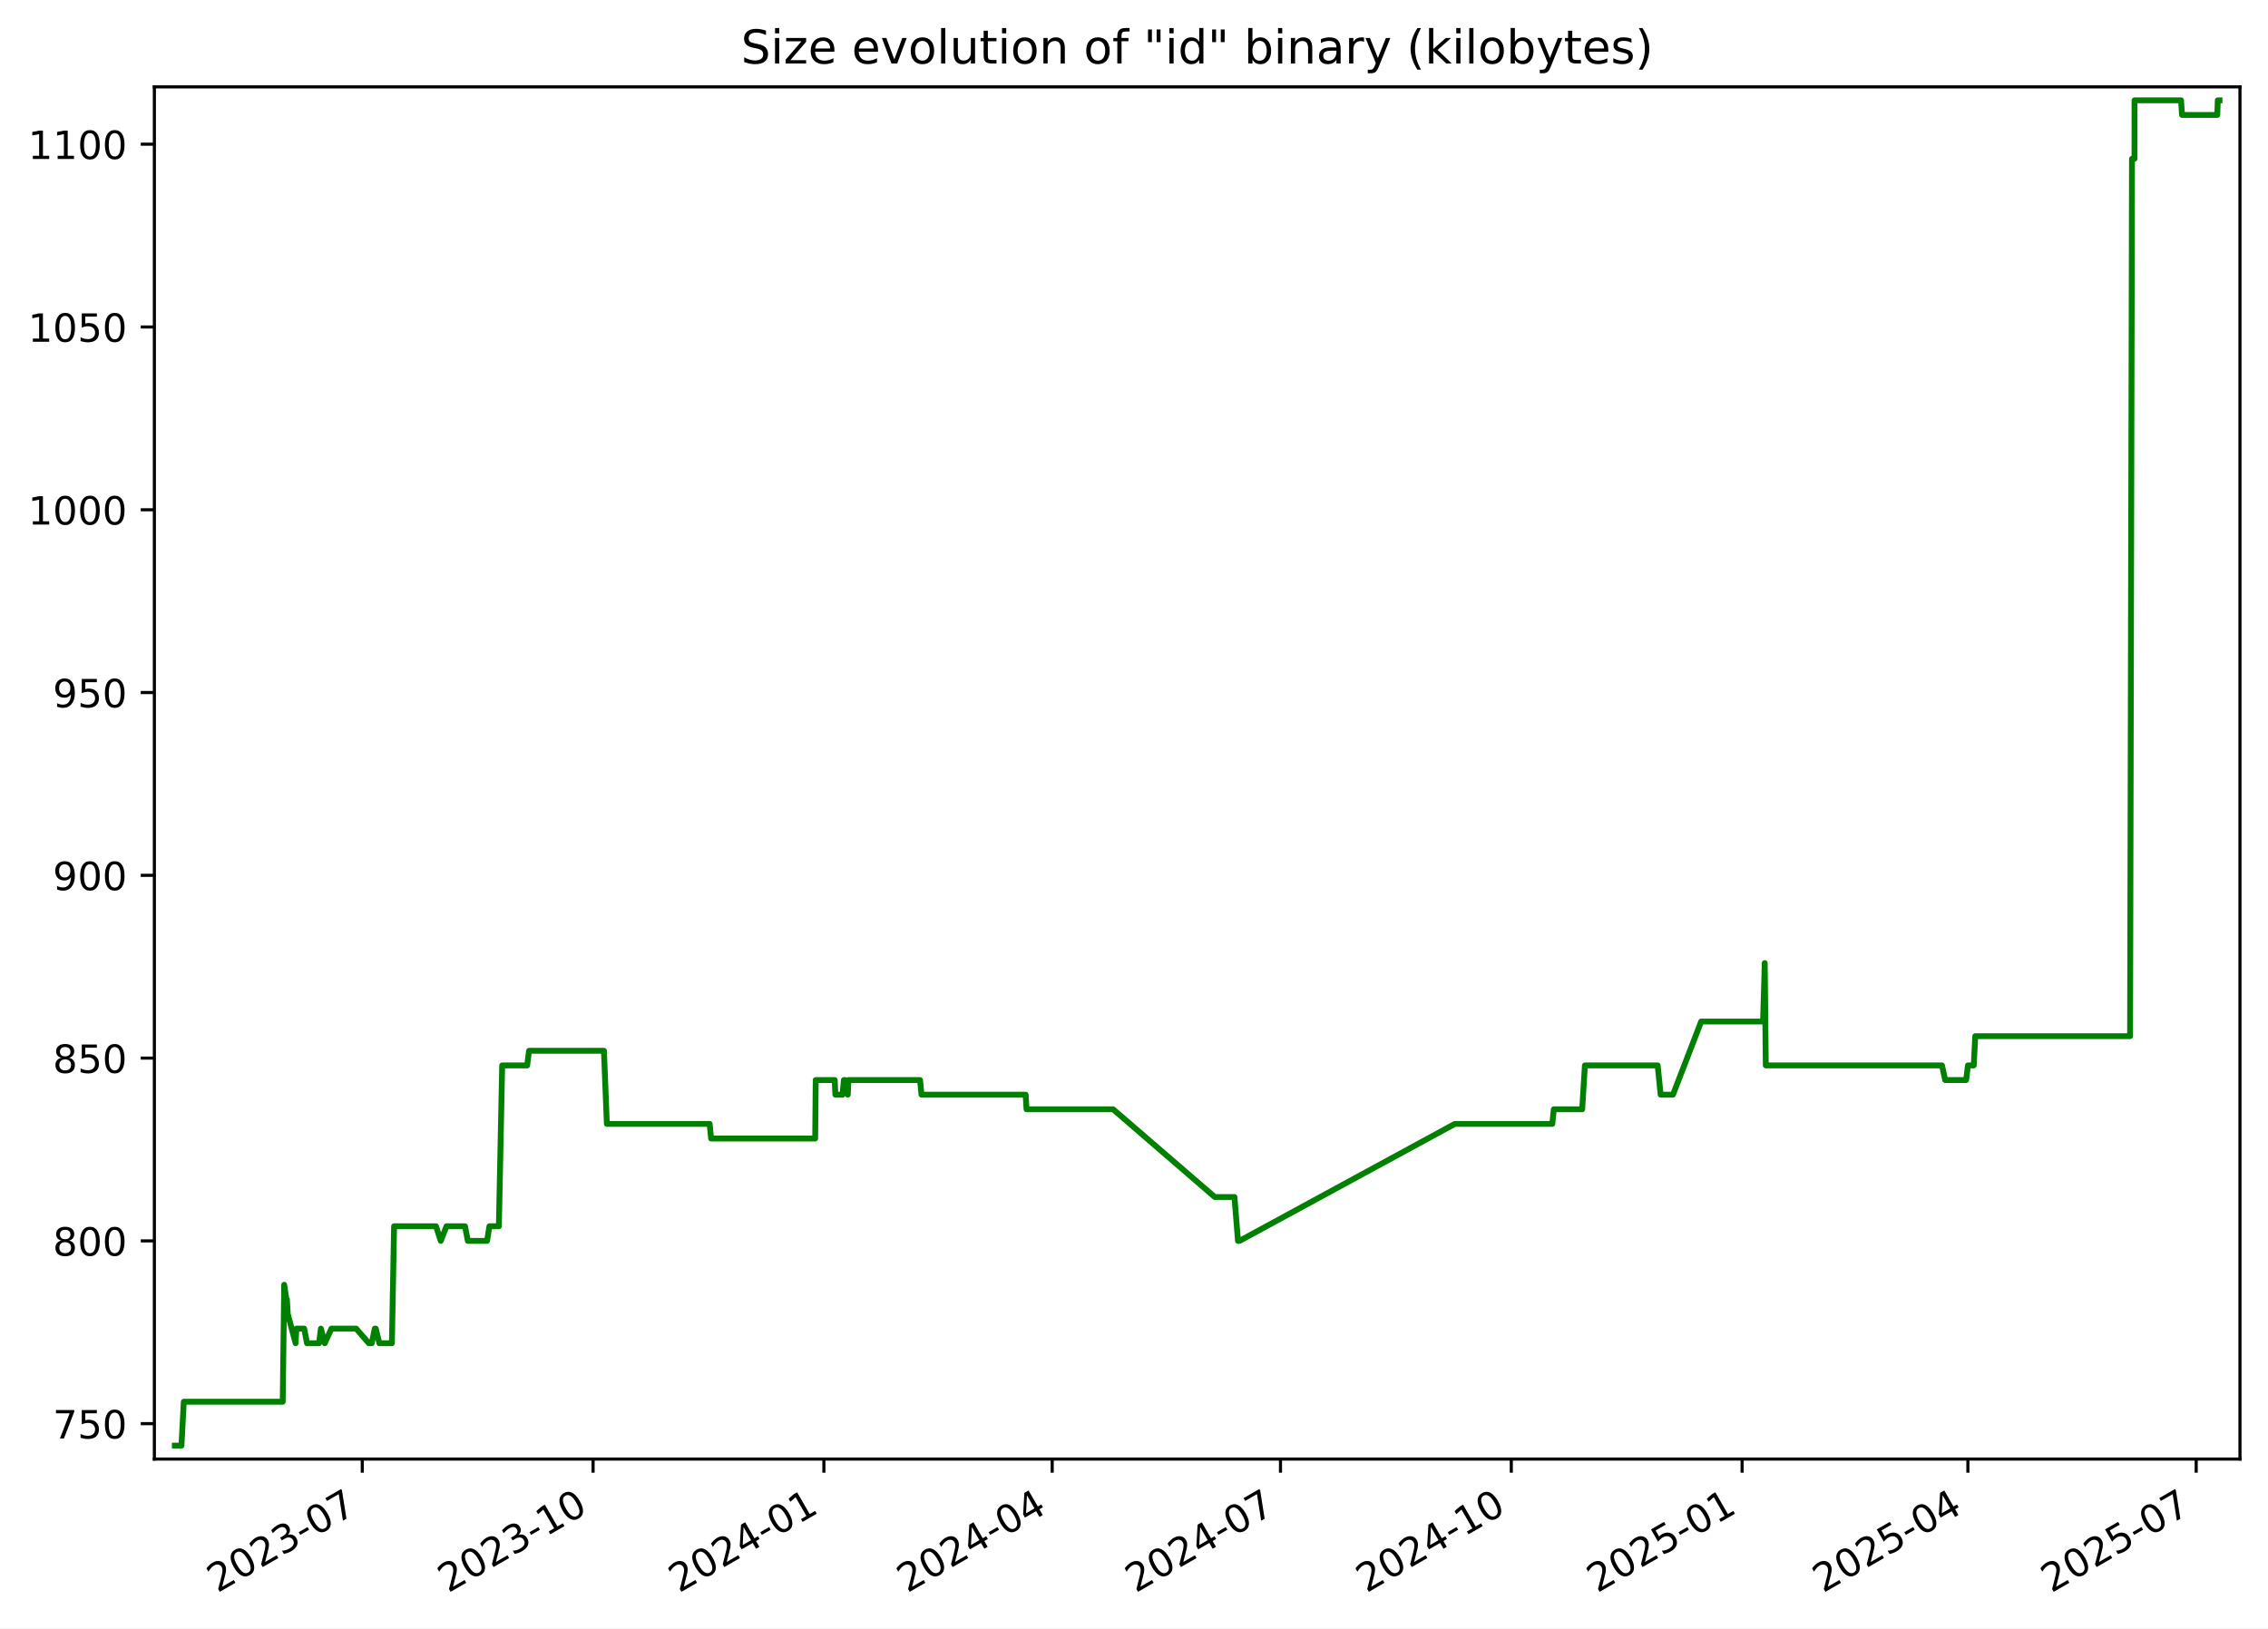
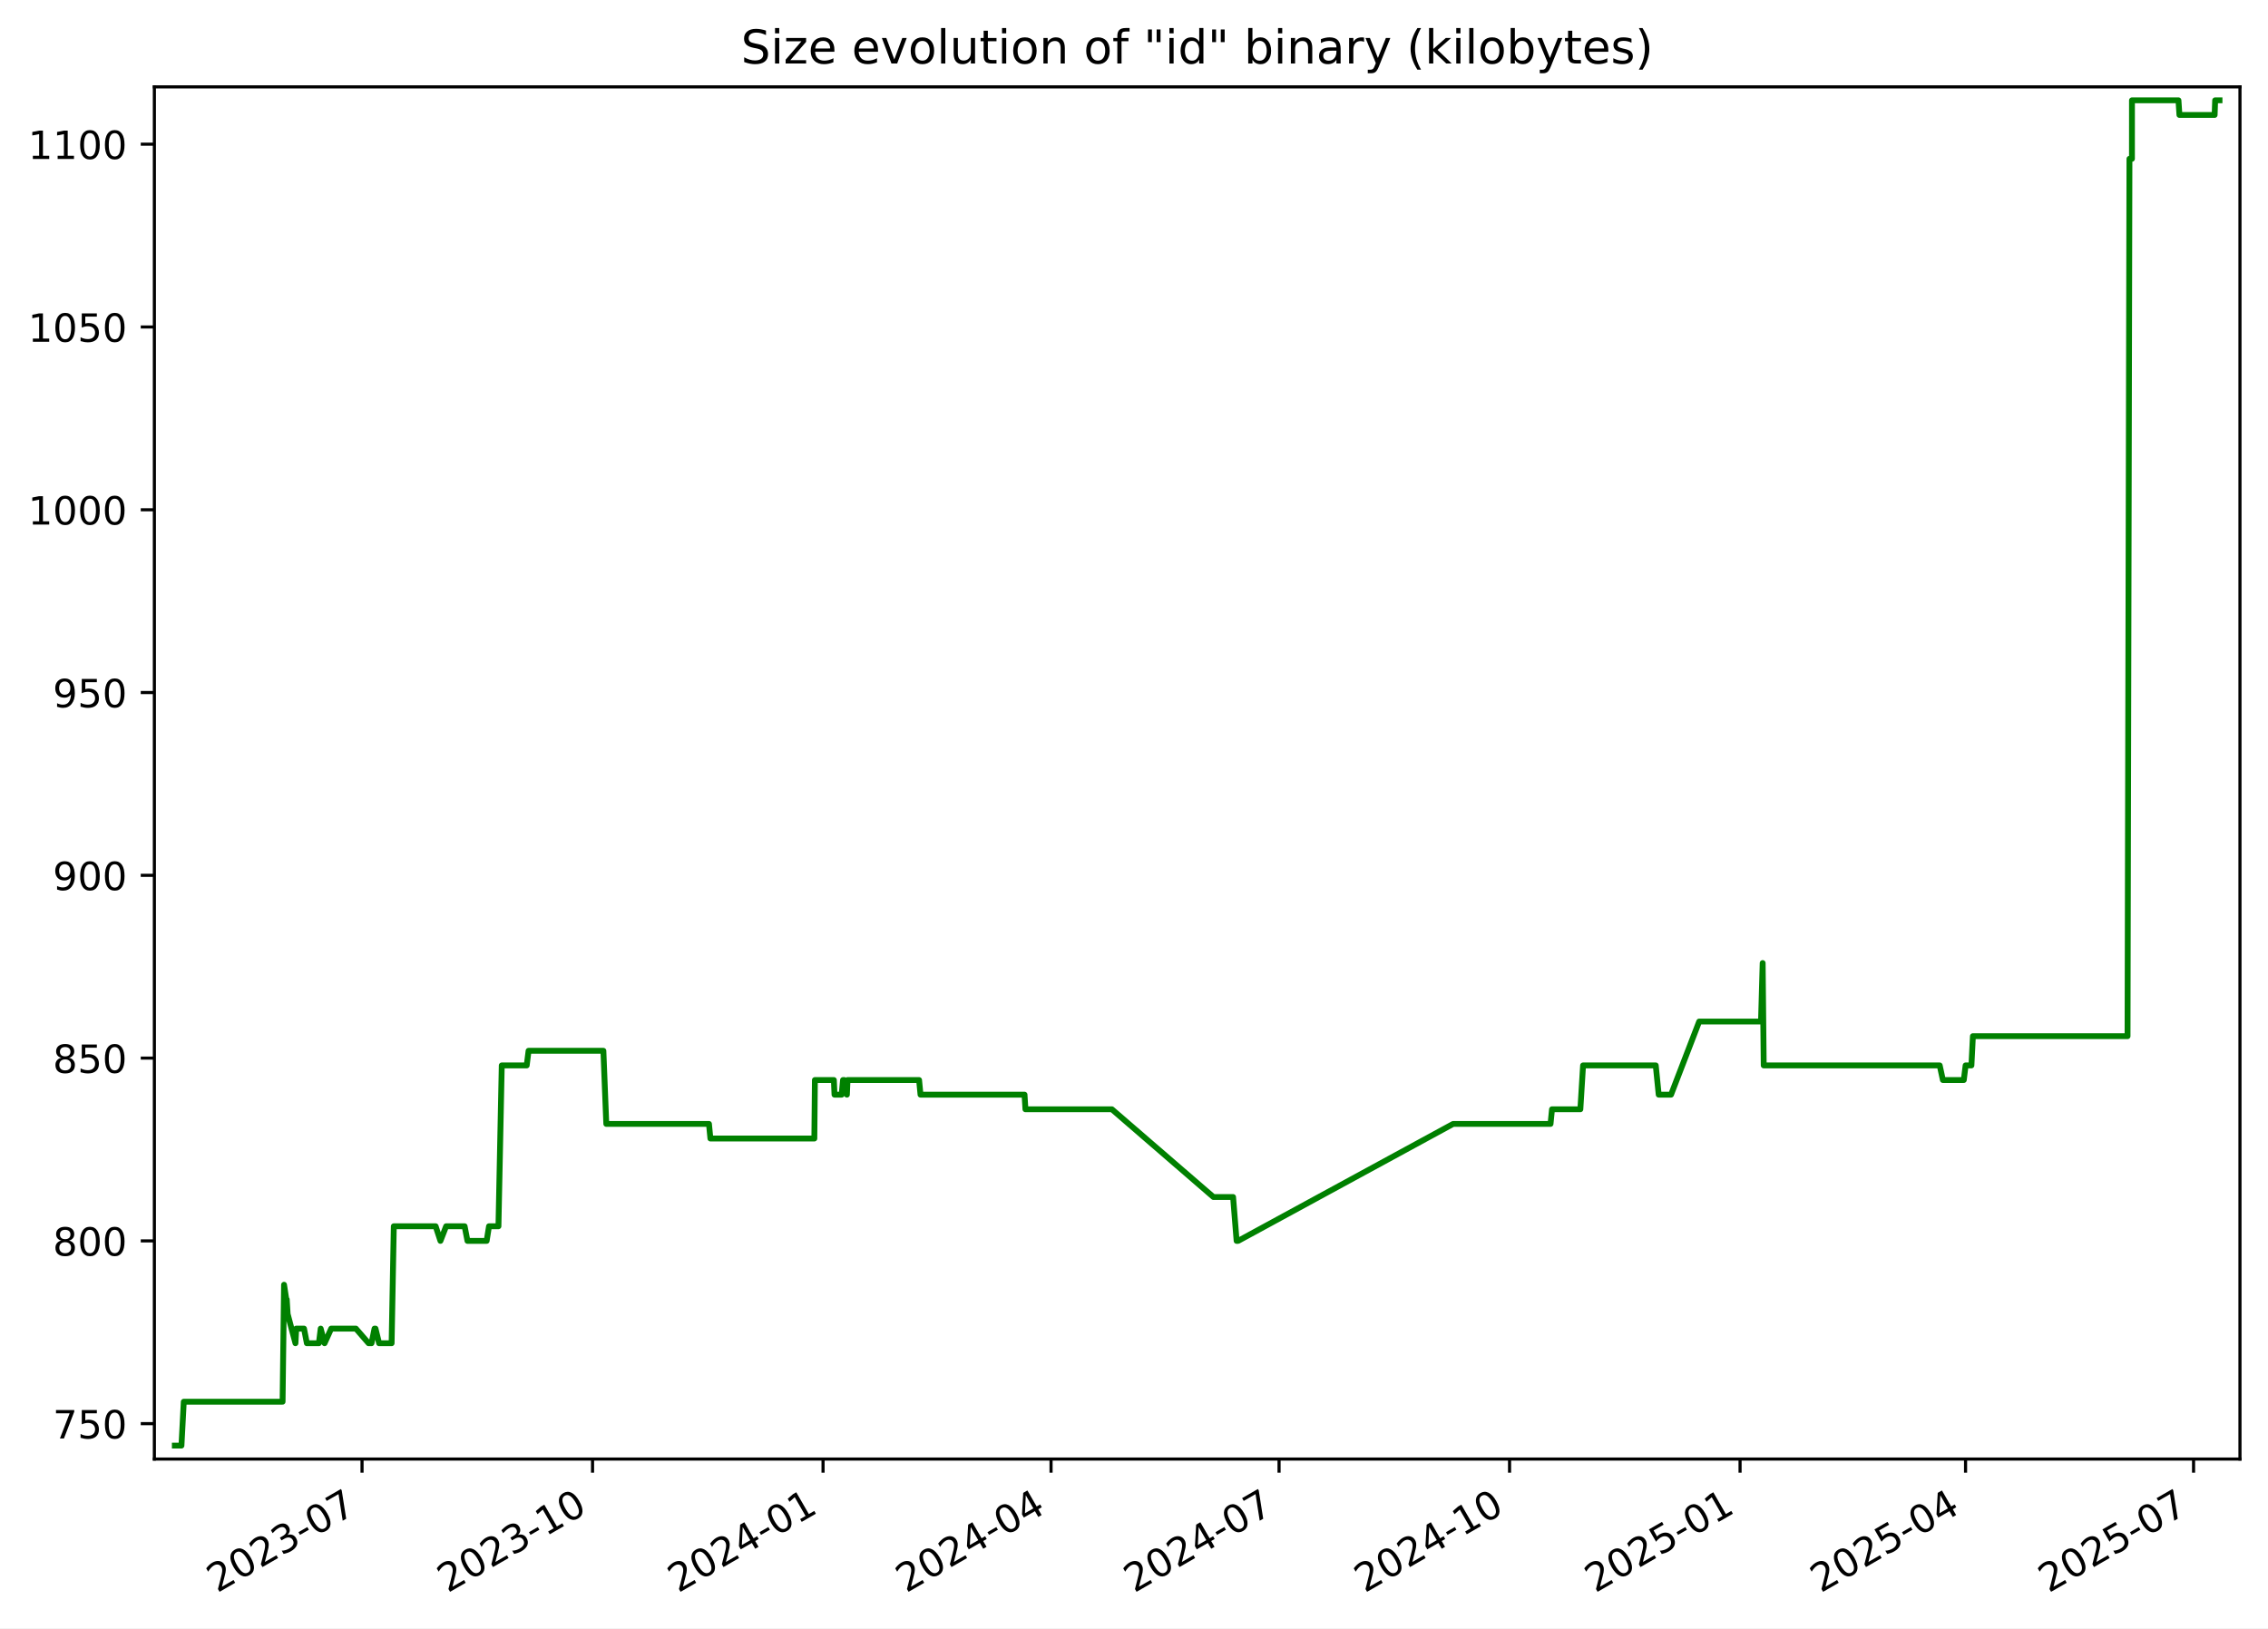
<svg xmlns="http://www.w3.org/2000/svg" xmlns:xlink="http://www.w3.org/1999/xlink" width="582.53pt" height="418.303pt" viewBox="0 0 582.53 418.303" version="1.1">
  <defs>
    <style type="text/css">*{stroke-linejoin: round; stroke-linecap: butt}</style>
  </defs>
  <g id="figure_1">
    <g id="patch_1">
      <path d="M -0 418.303  L 582.53 418.303  L 582.53 0  L -0 0  z " style="fill: #ffffff" />
    </g>
    <g id="axes_1">
      <g id="patch_2">
        <path d="M 39.65 374.83  L 575.33 374.83  L 575.33 22.318  L 39.65 22.318  z " style="fill: #ffffff" />
      </g>
      <g id="matplotlib.axis_1">
        <g id="xtick_1">
          <g id="line2d_1">
            <defs>
-               <path id="m3728e3fa6c" d="M 0 0  L 0 3.5  " style="stroke: #000000; stroke-width: 0.8" />
+               <path id="m08e62d8366" d="M 0 0  L 0 3.5  " style="stroke: #000000; stroke-width: 0.8" />
            </defs>
            <g>
-               <use xlink:href="#m3728e3fa6c" x="93.05" y="374.83" style="stroke: #000000; stroke-width: 0.8" />
+               <use xlink:href="#m08e62d8366" x="92.987" y="374.83" style="stroke: #000000; stroke-width: 0.8" />
            </g>
          </g>
          <g id="text_1">
-             <g transform="translate(55.82483 409.302) rotate(-30) scale(0.1 -0.1)">
+             <g transform="translate(55.76226 409.302) rotate(-30) scale(0.1 -0.1)">
              <defs>
                <path id="DejaVuSans-32" d="M 1228 531  L 3431 531  L 3431 0  L 469 0  L 469 531  Q 828 903 1448 1529  Q 2069 2156 2228 2338  Q 2531 2678 2651 2914  Q 2772 3150 2772 3378  Q 2772 3750 2511 3984  Q 2250 4219 1831 4219  Q 1534 4219 1204 4116  Q 875 4013 500 3803  L 500 4441  Q 881 4594 1212 4672  Q 1544 4750 1819 4750  Q 2544 4750 2975 4387  Q 3406 4025 3406 3419  Q 3406 3131 3298 2873  Q 3191 2616 2906 2266  Q 2828 2175 2409 1742  Q 1991 1309 1228 531  z " transform="scale(0.015625)" />
                <path id="DejaVuSans-30" d="M 2034 4250  Q 1547 4250 1301 3770  Q 1056 3291 1056 2328  Q 1056 1369 1301 889  Q 1547 409 2034 409  Q 2525 409 2770 889  Q 3016 1369 3016 2328  Q 3016 3291 2770 3770  Q 2525 4250 2034 4250  z M 2034 4750  Q 2819 4750 3233 4129  Q 3647 3509 3647 2328  Q 3647 1150 3233 529  Q 2819 -91 2034 -91  Q 1250 -91 836 529  Q 422 1150 422 2328  Q 422 3509 836 4129  Q 1250 4750 2034 4750  z " transform="scale(0.015625)" />
                <path id="DejaVuSans-33" d="M 2597 2516  Q 3050 2419 3304 2112  Q 3559 1806 3559 1356  Q 3559 666 3084 287  Q 2609 -91 1734 -91  Q 1441 -91 1130 -33  Q 819 25 488 141  L 488 750  Q 750 597 1062 519  Q 1375 441 1716 441  Q 2309 441 2620 675  Q 2931 909 2931 1356  Q 2931 1769 2642 2001  Q 2353 2234 1838 2234  L 1294 2234  L 1294 2753  L 1863 2753  Q 2328 2753 2575 2939  Q 2822 3125 2822 3475  Q 2822 3834 2567 4026  Q 2313 4219 1838 4219  Q 1578 4219 1281 4162  Q 984 4106 628 3988  L 628 4550  Q 988 4650 1302 4700  Q 1616 4750 1894 4750  Q 2613 4750 3031 4423  Q 3450 4097 3450 3541  Q 3450 3153 3228 2886  Q 3006 2619 2597 2516  z " transform="scale(0.015625)" />
                <path id="DejaVuSans-2d" d="M 313 2009  L 1997 2009  L 1997 1497  L 313 1497  L 313 2009  z " transform="scale(0.015625)" />
                <path id="DejaVuSans-37" d="M 525 4666  L 3525 4666  L 3525 4397  L 1831 0  L 1172 0  L 2766 4134  L 525 4134  L 525 4666  z " transform="scale(0.015625)" />
              </defs>
              <use xlink:href="#DejaVuSans-32" />
              <use xlink:href="#DejaVuSans-30" x="63.623" />
              <use xlink:href="#DejaVuSans-32" x="127.246" />
              <use xlink:href="#DejaVuSans-33" x="190.869" />
              <use xlink:href="#DejaVuSans-2d" x="254.492" />
              <use xlink:href="#DejaVuSans-30" x="290.576" />
              <use xlink:href="#DejaVuSans-37" x="354.199" />
            </g>
          </g>
        </g>
        <g id="xtick_2">
          <g id="line2d_2">
            <g>
-               <use xlink:href="#m3728e3fa6c" x="152.332" y="374.83" style="stroke: #000000; stroke-width: 0.8" />
+               <use xlink:href="#m08e62d8366" x="152.192" y="374.83" style="stroke: #000000; stroke-width: 0.8" />
            </g>
          </g>
          <g id="text_2">
-             <g transform="translate(115.1071 409.302) rotate(-30) scale(0.1 -0.1)">
+             <g transform="translate(114.9675 409.302) rotate(-30) scale(0.1 -0.1)">
              <defs>
                <path id="DejaVuSans-31" d="M 794 531  L 1825 531  L 1825 4091  L 703 3866  L 703 4441  L 1819 4666  L 2450 4666  L 2450 531  L 3481 531  L 3481 0  L 794 0  L 794 531  z " transform="scale(0.015625)" />
              </defs>
              <use xlink:href="#DejaVuSans-32" />
              <use xlink:href="#DejaVuSans-30" x="63.623" />
              <use xlink:href="#DejaVuSans-32" x="127.246" />
              <use xlink:href="#DejaVuSans-33" x="190.869" />
              <use xlink:href="#DejaVuSans-2d" x="254.492" />
              <use xlink:href="#DejaVuSans-31" x="290.576" />
              <use xlink:href="#DejaVuSans-30" x="354.199" />
            </g>
          </g>
        </g>
        <g id="xtick_3">
          <g id="line2d_3">
            <g>
-               <use xlink:href="#m3728e3fa6c" x="211.614" y="374.83" style="stroke: #000000; stroke-width: 0.8" />
+               <use xlink:href="#m08e62d8366" x="211.398" y="374.83" style="stroke: #000000; stroke-width: 0.8" />
            </g>
          </g>
          <g id="text_3">
-             <g transform="translate(174.3894 409.302) rotate(-30) scale(0.1 -0.1)">
+             <g transform="translate(174.1727 409.302) rotate(-30) scale(0.1 -0.1)">
              <defs>
                <path id="DejaVuSans-34" d="M 2419 4116  L 825 1625  L 2419 1625  L 2419 4116  z M 2253 4666  L 3047 4666  L 3047 1625  L 3713 1625  L 3713 1100  L 3047 1100  L 3047 0  L 2419 0  L 2419 1100  L 313 1100  L 313 1709  L 2253 4666  z " transform="scale(0.015625)" />
              </defs>
              <use xlink:href="#DejaVuSans-32" />
              <use xlink:href="#DejaVuSans-30" x="63.623" />
              <use xlink:href="#DejaVuSans-32" x="127.246" />
              <use xlink:href="#DejaVuSans-34" x="190.869" />
              <use xlink:href="#DejaVuSans-2d" x="254.492" />
              <use xlink:href="#DejaVuSans-30" x="290.576" />
              <use xlink:href="#DejaVuSans-31" x="354.199" />
            </g>
          </g>
        </g>
        <g id="xtick_4">
          <g id="line2d_4">
            <g>
-               <use xlink:href="#m3728e3fa6c" x="270.252" y="374.83" style="stroke: #000000; stroke-width: 0.8" />
+               <use xlink:href="#m08e62d8366" x="269.959" y="374.83" style="stroke: #000000; stroke-width: 0.8" />
            </g>
          </g>
          <g id="text_4">
-             <g transform="translate(233.0273 409.302) rotate(-30) scale(0.1 -0.1)">
+             <g transform="translate(232.7344 409.302) rotate(-30) scale(0.1 -0.1)">
              <use xlink:href="#DejaVuSans-32" />
              <use xlink:href="#DejaVuSans-30" x="63.623" />
              <use xlink:href="#DejaVuSans-32" x="127.246" />
              <use xlink:href="#DejaVuSans-34" x="190.869" />
              <use xlink:href="#DejaVuSans-2d" x="254.492" />
              <use xlink:href="#DejaVuSans-30" x="290.576" />
              <use xlink:href="#DejaVuSans-34" x="354.199" />
            </g>
          </g>
        </g>
        <g id="xtick_5">
          <g id="line2d_5">
            <g>
-               <use xlink:href="#m3728e3fa6c" x="328.89" y="374.83" style="stroke: #000000; stroke-width: 0.8" />
+               <use xlink:href="#m08e62d8366" x="328.521" y="374.83" style="stroke: #000000; stroke-width: 0.8" />
            </g>
          </g>
          <g id="text_5">
-             <g transform="translate(291.6652 409.302) rotate(-30) scale(0.1 -0.1)">
+             <g transform="translate(291.2961 409.302) rotate(-30) scale(0.1 -0.1)">
              <use xlink:href="#DejaVuSans-32" />
              <use xlink:href="#DejaVuSans-30" x="63.623" />
              <use xlink:href="#DejaVuSans-32" x="127.246" />
              <use xlink:href="#DejaVuSans-34" x="190.869" />
              <use xlink:href="#DejaVuSans-2d" x="254.492" />
              <use xlink:href="#DejaVuSans-30" x="290.576" />
              <use xlink:href="#DejaVuSans-37" x="354.199" />
            </g>
          </g>
        </g>
        <g id="xtick_6">
          <g id="line2d_6">
            <g>
-               <use xlink:href="#m3728e3fa6c" x="388.172" y="374.83" style="stroke: #000000; stroke-width: 0.8" />
+               <use xlink:href="#m08e62d8366" x="387.726" y="374.83" style="stroke: #000000; stroke-width: 0.8" />
            </g>
          </g>
          <g id="text_6">
-             <g transform="translate(350.9475 409.302) rotate(-30) scale(0.1 -0.1)">
+             <g transform="translate(350.5013 409.302) rotate(-30) scale(0.1 -0.1)">
              <use xlink:href="#DejaVuSans-32" />
              <use xlink:href="#DejaVuSans-30" x="63.623" />
              <use xlink:href="#DejaVuSans-32" x="127.246" />
              <use xlink:href="#DejaVuSans-34" x="190.869" />
              <use xlink:href="#DejaVuSans-2d" x="254.492" />
              <use xlink:href="#DejaVuSans-31" x="290.576" />
              <use xlink:href="#DejaVuSans-30" x="354.199" />
            </g>
          </g>
        </g>
        <g id="xtick_7">
          <g id="line2d_7">
            <g>
-               <use xlink:href="#m3728e3fa6c" x="447.455" y="374.83" style="stroke: #000000; stroke-width: 0.8" />
+               <use xlink:href="#m08e62d8366" x="446.931" y="374.83" style="stroke: #000000; stroke-width: 0.8" />
            </g>
          </g>
          <g id="text_7">
-             <g transform="translate(410.2297 409.302) rotate(-30) scale(0.1 -0.1)">
+             <g transform="translate(409.7065 409.302) rotate(-30) scale(0.1 -0.1)">
              <defs>
                <path id="DejaVuSans-35" d="M 691 4666  L 3169 4666  L 3169 4134  L 1269 4134  L 1269 2991  Q 1406 3038 1543 3061  Q 1681 3084 1819 3084  Q 2600 3084 3056 2656  Q 3513 2228 3513 1497  Q 3513 744 3044 326  Q 2575 -91 1722 -91  Q 1428 -91 1123 -41  Q 819 9 494 109  L 494 744  Q 775 591 1075 516  Q 1375 441 1709 441  Q 2250 441 2565 725  Q 2881 1009 2881 1497  Q 2881 1984 2565 2268  Q 2250 2553 1709 2553  Q 1456 2553 1204 2497  Q 953 2441 691 2322  L 691 4666  z " transform="scale(0.015625)" />
              </defs>
              <use xlink:href="#DejaVuSans-32" />
              <use xlink:href="#DejaVuSans-30" x="63.623" />
              <use xlink:href="#DejaVuSans-32" x="127.246" />
              <use xlink:href="#DejaVuSans-35" x="190.869" />
              <use xlink:href="#DejaVuSans-2d" x="254.492" />
              <use xlink:href="#DejaVuSans-30" x="290.576" />
              <use xlink:href="#DejaVuSans-31" x="354.199" />
            </g>
          </g>
        </g>
        <g id="xtick_8">
          <g id="line2d_8">
            <g>
-               <use xlink:href="#m3728e3fa6c" x="505.448" y="374.83" style="stroke: #000000; stroke-width: 0.8" />
+               <use xlink:href="#m08e62d8366" x="504.85" y="374.83" style="stroke: #000000; stroke-width: 0.8" />
            </g>
          </g>
          <g id="text_8">
-             <g transform="translate(468.2233 409.302) rotate(-30) scale(0.1 -0.1)">
+             <g transform="translate(467.6247 409.302) rotate(-30) scale(0.1 -0.1)">
              <use xlink:href="#DejaVuSans-32" />
              <use xlink:href="#DejaVuSans-30" x="63.623" />
              <use xlink:href="#DejaVuSans-32" x="127.246" />
              <use xlink:href="#DejaVuSans-35" x="190.869" />
              <use xlink:href="#DejaVuSans-2d" x="254.492" />
              <use xlink:href="#DejaVuSans-30" x="290.576" />
              <use xlink:href="#DejaVuSans-34" x="354.199" />
            </g>
          </g>
        </g>
        <g id="xtick_9">
          <g id="line2d_9">
            <g>
-               <use xlink:href="#m3728e3fa6c" x="564.086" y="374.83" style="stroke: #000000; stroke-width: 0.8" />
+               <use xlink:href="#m08e62d8366" x="563.411" y="374.83" style="stroke: #000000; stroke-width: 0.8" />
            </g>
          </g>
          <g id="text_9">
-             <g transform="translate(526.8612 409.302) rotate(-30) scale(0.1 -0.1)">
+             <g transform="translate(526.1864 409.302) rotate(-30) scale(0.1 -0.1)">
              <use xlink:href="#DejaVuSans-32" />
              <use xlink:href="#DejaVuSans-30" x="63.623" />
              <use xlink:href="#DejaVuSans-32" x="127.246" />
              <use xlink:href="#DejaVuSans-35" x="190.869" />
              <use xlink:href="#DejaVuSans-2d" x="254.492" />
              <use xlink:href="#DejaVuSans-30" x="290.576" />
              <use xlink:href="#DejaVuSans-37" x="354.199" />
            </g>
          </g>
        </g>
      </g>
      <g id="matplotlib.axis_2">
        <g id="ytick_1">
          <g id="line2d_10">
            <defs>
-               <path id="md97dccc107" d="M 0 0  L -3.5 0  " style="stroke: #000000; stroke-width: 0.8" />
+               <path id="m0b122d0944" d="M 0 0  L -3.5 0  " style="stroke: #000000; stroke-width: 0.8" />
            </defs>
            <g>
-               <use xlink:href="#md97dccc107" x="39.65" y="365.739" style="stroke: #000000; stroke-width: 0.8" />
+               <use xlink:href="#m0b122d0944" x="39.65" y="365.739" style="stroke: #000000; stroke-width: 0.8" />
            </g>
          </g>
          <g id="text_10">
            <g transform="translate(13.5625 369.5386) scale(0.1 -0.1)">
              <use xlink:href="#DejaVuSans-37" />
              <use xlink:href="#DejaVuSans-35" x="63.623" />
              <use xlink:href="#DejaVuSans-30" x="127.246" />
            </g>
          </g>
        </g>
        <g id="ytick_2">
          <g id="line2d_11">
            <g>
-               <use xlink:href="#md97dccc107" x="39.65" y="318.783" style="stroke: #000000; stroke-width: 0.8" />
+               <use xlink:href="#m0b122d0944" x="39.65" y="318.783" style="stroke: #000000; stroke-width: 0.8" />
            </g>
          </g>
          <g id="text_11">
            <g transform="translate(13.5625 322.582) scale(0.1 -0.1)">
              <defs>
                <path id="DejaVuSans-38" d="M 2034 2216  Q 1584 2216 1326 1975  Q 1069 1734 1069 1313  Q 1069 891 1326 650  Q 1584 409 2034 409  Q 2484 409 2743 651  Q 3003 894 3003 1313  Q 3003 1734 2745 1975  Q 2488 2216 2034 2216  z M 1403 2484  Q 997 2584 770 2862  Q 544 3141 544 3541  Q 544 4100 942 4425  Q 1341 4750 2034 4750  Q 2731 4750 3128 4425  Q 3525 4100 3525 3541  Q 3525 3141 3298 2862  Q 3072 2584 2669 2484  Q 3125 2378 3379 2068  Q 3634 1759 3634 1313  Q 3634 634 3220 271  Q 2806 -91 2034 -91  Q 1263 -91 848 271  Q 434 634 434 1313  Q 434 1759 690 2068  Q 947 2378 1403 2484  z M 1172 3481  Q 1172 3119 1398 2916  Q 1625 2713 2034 2713  Q 2441 2713 2670 2916  Q 2900 3119 2900 3481  Q 2900 3844 2670 4047  Q 2441 4250 2034 4250  Q 1625 4250 1398 4047  Q 1172 3844 1172 3481  z " transform="scale(0.015625)" />
              </defs>
              <use xlink:href="#DejaVuSans-38" />
              <use xlink:href="#DejaVuSans-30" x="63.623" />
              <use xlink:href="#DejaVuSans-30" x="127.246" />
            </g>
          </g>
        </g>
        <g id="ytick_3">
          <g id="line2d_12">
            <g>
-               <use xlink:href="#md97dccc107" x="39.65" y="271.826" style="stroke: #000000; stroke-width: 0.8" />
+               <use xlink:href="#m0b122d0944" x="39.65" y="271.826" style="stroke: #000000; stroke-width: 0.8" />
            </g>
          </g>
          <g id="text_12">
            <g transform="translate(13.5625 275.6255) scale(0.1 -0.1)">
              <use xlink:href="#DejaVuSans-38" />
              <use xlink:href="#DejaVuSans-35" x="63.623" />
              <use xlink:href="#DejaVuSans-30" x="127.246" />
            </g>
          </g>
        </g>
        <g id="ytick_4">
          <g id="line2d_13">
            <g>
-               <use xlink:href="#md97dccc107" x="39.65" y="224.87" style="stroke: #000000; stroke-width: 0.8" />
+               <use xlink:href="#m0b122d0944" x="39.65" y="224.87" style="stroke: #000000; stroke-width: 0.8" />
            </g>
          </g>
          <g id="text_13">
            <g transform="translate(13.5625 228.669) scale(0.1 -0.1)">
              <defs>
                <path id="DejaVuSans-39" d="M 703 97  L 703 672  Q 941 559 1184 500  Q 1428 441 1663 441  Q 2288 441 2617 861  Q 2947 1281 2994 2138  Q 2813 1869 2534 1725  Q 2256 1581 1919 1581  Q 1219 1581 811 2004  Q 403 2428 403 3163  Q 403 3881 828 4315  Q 1253 4750 1959 4750  Q 2769 4750 3195 4129  Q 3622 3509 3622 2328  Q 3622 1225 3098 567  Q 2575 -91 1691 -91  Q 1453 -91 1209 -44  Q 966 3 703 97  z M 1959 2075  Q 2384 2075 2632 2365  Q 2881 2656 2881 3163  Q 2881 3666 2632 3958  Q 2384 4250 1959 4250  Q 1534 4250 1286 3958  Q 1038 3666 1038 3163  Q 1038 2656 1286 2365  Q 1534 2075 1959 2075  z " transform="scale(0.015625)" />
              </defs>
              <use xlink:href="#DejaVuSans-39" />
              <use xlink:href="#DejaVuSans-30" x="63.623" />
              <use xlink:href="#DejaVuSans-30" x="127.246" />
            </g>
          </g>
        </g>
        <g id="ytick_5">
          <g id="line2d_14">
            <g>
-               <use xlink:href="#md97dccc107" x="39.65" y="177.913" style="stroke: #000000; stroke-width: 0.8" />
+               <use xlink:href="#m0b122d0944" x="39.65" y="177.913" style="stroke: #000000; stroke-width: 0.8" />
            </g>
          </g>
          <g id="text_14">
            <g transform="translate(13.5625 181.7125) scale(0.1 -0.1)">
              <use xlink:href="#DejaVuSans-39" />
              <use xlink:href="#DejaVuSans-35" x="63.623" />
              <use xlink:href="#DejaVuSans-30" x="127.246" />
            </g>
          </g>
        </g>
        <g id="ytick_6">
          <g id="line2d_15">
            <g>
-               <use xlink:href="#md97dccc107" x="39.65" y="130.957" style="stroke: #000000; stroke-width: 0.8" />
+               <use xlink:href="#m0b122d0944" x="39.65" y="130.957" style="stroke: #000000; stroke-width: 0.8" />
            </g>
          </g>
          <g id="text_15">
            <g transform="translate(7.2 134.756) scale(0.1 -0.1)">
              <use xlink:href="#DejaVuSans-31" />
              <use xlink:href="#DejaVuSans-30" x="63.623" />
              <use xlink:href="#DejaVuSans-30" x="127.246" />
              <use xlink:href="#DejaVuSans-30" x="190.869" />
            </g>
          </g>
        </g>
        <g id="ytick_7">
          <g id="line2d_16">
            <g>
-               <use xlink:href="#md97dccc107" x="39.65" y="84" style="stroke: #000000; stroke-width: 0.8" />
+               <use xlink:href="#m0b122d0944" x="39.65" y="84" style="stroke: #000000; stroke-width: 0.8" />
            </g>
          </g>
          <g id="text_16">
            <g transform="translate(7.2 87.79943) scale(0.1 -0.1)">
              <use xlink:href="#DejaVuSans-31" />
              <use xlink:href="#DejaVuSans-30" x="63.623" />
              <use xlink:href="#DejaVuSans-35" x="127.246" />
              <use xlink:href="#DejaVuSans-30" x="190.869" />
            </g>
          </g>
        </g>
        <g id="ytick_8">
          <g id="line2d_17">
            <g>
-               <use xlink:href="#md97dccc107" x="39.65" y="37.044" style="stroke: #000000; stroke-width: 0.8" />
+               <use xlink:href="#m0b122d0944" x="39.65" y="37.044" style="stroke: #000000; stroke-width: 0.8" />
            </g>
          </g>
          <g id="text_17">
            <g transform="translate(7.2 40.84291) scale(0.1 -0.1)">
              <use xlink:href="#DejaVuSans-31" />
              <use xlink:href="#DejaVuSans-31" x="63.623" />
              <use xlink:href="#DejaVuSans-30" x="127.246" />
              <use xlink:href="#DejaVuSans-30" x="190.869" />
            </g>
          </g>
        </g>
      </g>
      <g id="line2d_18">
-         <path d="M 44.902 371.374  L 46.608 371.374  L 47.204 360.105  L 72.618 360.105  L 72.996 330.052  L 73.572 333.809  L 73.688 333.809  L 73.916 337.565  L 75.925 345.078  L 76.122 341.322  L 78.13 341.322  L 78.86 345.078  L 81.955 345.078  L 82.42 341.322  L 83.412 345.078  L 85.118 341.322  L 91.473 341.322  L 94.739 345.078  L 95.486 345.078  L 96.26 341.322  L 96.513 341.322  L 97.434 345.078  L 100.659 345.078  L 101.221 315.026  L 111.981 315.026  L 113.216 318.783  L 114.677 315.026  L 119.436 315.026  L 120.165 318.783  L 125.101 318.783  L 125.704 315.026  L 128.135 315.026  L 128.983 273.705  L 135.404 273.705  L 135.878 269.948  L 155.122 269.948  L 155.869 288.731  L 182.275 288.731  L 182.644 292.487  L 209.378 292.487  L 209.517 277.461  L 214.399 277.461  L 214.557 281.218  L 216.403 281.218  L 216.75 277.461  L 217.077 277.461  L 217.749 281.218  L 217.912 277.461  L 236.316 277.461  L 236.678 281.218  L 263.434 281.218  L 263.663 284.974  L 285.898 284.974  L 312.015 307.513  L 317.069 307.513  L 317.977 318.783  L 318.369 318.783  L 373.664 288.731  L 398.712 288.731  L 399.087 284.974  L 406.381 284.974  L 407.078 273.705  L 425.773 273.705  L 426.529 281.218  L 429.702 281.218  L 436.939 262.435  L 452.839 262.435  L 453.268 247.409  L 453.539 273.705  L 498.8 273.705  L 499.615 277.461  L 504.995 277.461  L 505.459 273.705  L 506.955 273.705  L 507.335 266.192  L 547.107 266.192  L 547.596 40.8  L 548.241 40.8  L 548.247 25.774  L 560.202 25.774  L 560.451 29.531  L 569.506 29.531  L 569.635 25.774  L 570.078 25.774  L 570.078 25.774  " clip-path="url(#p46fce34d0b)" style="fill: none; stroke: #008000; stroke-width: 1.5; stroke-linecap: square" />
+         <path d="M 44.902 371.374  L 46.605 371.374  L 47.201 360.105  L 72.582 360.105  L 72.959 330.052  L 73.534 333.809  L 73.65 333.809  L 73.879 337.565  L 75.885 345.078  L 76.082 341.322  L 78.087 341.322  L 78.816 345.078  L 81.907 345.078  L 82.371 341.322  L 83.362 345.078  L 85.066 341.322  L 91.412 341.322  L 94.674 345.078  L 95.42 345.078  L 96.194 341.322  L 96.446 341.322  L 97.366 345.078  L 100.587 345.078  L 101.147 315.026  L 111.894 315.026  L 113.127 318.783  L 114.586 315.026  L 119.339 315.026  L 120.068 318.783  L 124.996 318.783  L 125.599 315.026  L 128.026 315.026  L 128.874 273.705  L 135.287 273.705  L 135.759 269.948  L 154.979 269.948  L 155.725 288.731  L 182.097 288.731  L 182.465 292.487  L 209.164 292.487  L 209.303 277.461  L 214.179 277.461  L 214.337 281.218  L 216.18 281.218  L 216.527 277.461  L 216.854 277.461  L 217.524 281.218  L 217.687 277.461  L 236.068 277.461  L 236.429 281.218  L 263.15 281.218  L 263.379 284.974  L 285.585 284.974  L 311.668 307.513  L 316.716 307.513  L 317.622 318.783  L 318.014 318.783  L 373.237 288.731  L 398.252 288.731  L 398.627 284.974  L 405.911 284.974  L 406.607 273.705  L 425.278 273.705  L 426.033 281.218  L 429.202 281.218  L 436.43 262.435  L 452.308 262.435  L 452.737 247.409  L 453.007 273.705  L 498.21 273.705  L 499.024 277.461  L 504.397 277.461  L 504.86 273.705  L 506.355 273.705  L 506.734 266.192  L 546.455 266.192  L 546.943 40.8  L 547.586 40.8  L 547.593 25.774  L 559.533 25.774  L 559.781 29.531  L 568.824 29.531  L 568.953 25.774  L 570.078 25.774  L 570.078 25.774  " clip-path="url(#pc54536fb67)" style="fill: none; stroke: #008000; stroke-width: 1.5; stroke-linecap: square" />
      </g>
      <g id="patch_3">
        <path d="M 39.65 374.83  L 39.65 22.318  " style="fill: none; stroke: #000000; stroke-width: 0.8; stroke-linejoin: miter; stroke-linecap: square" />
      </g>
      <g id="patch_4">
        <path d="M 575.33 374.83  L 575.33 22.318  " style="fill: none; stroke: #000000; stroke-width: 0.8; stroke-linejoin: miter; stroke-linecap: square" />
      </g>
      <g id="patch_5">
        <path d="M 39.65 374.83  L 575.33 374.83  " style="fill: none; stroke: #000000; stroke-width: 0.8; stroke-linejoin: miter; stroke-linecap: square" />
      </g>
      <g id="patch_6">
        <path d="M 39.65 22.318  L 575.33 22.318  " style="fill: none; stroke: #000000; stroke-width: 0.8; stroke-linejoin: miter; stroke-linecap: square" />
      </g>
      <g id="text_18">
        <g transform="translate(190.3184 16.31812) scale(0.12 -0.12)">
          <defs>
            <path id="DejaVuSans-53" d="M 3425 4513  L 3425 3897  Q 3066 4069 2747 4153  Q 2428 4238 2131 4238  Q 1616 4238 1336 4038  Q 1056 3838 1056 3469  Q 1056 3159 1242 3001  Q 1428 2844 1947 2747  L 2328 2669  Q 3034 2534 3370 2195  Q 3706 1856 3706 1288  Q 3706 609 3251 259  Q 2797 -91 1919 -91  Q 1588 -91 1214 -16  Q 841 59 441 206  L 441 856  Q 825 641 1194 531  Q 1563 422 1919 422  Q 2459 422 2753 634  Q 3047 847 3047 1241  Q 3047 1584 2836 1778  Q 2625 1972 2144 2069  L 1759 2144  Q 1053 2284 737 2584  Q 422 2884 422 3419  Q 422 4038 858 4394  Q 1294 4750 2059 4750  Q 2388 4750 2728 4690  Q 3069 4631 3425 4513  z " transform="scale(0.015625)" />
            <path id="DejaVuSans-69" d="M 603 3500  L 1178 3500  L 1178 0  L 603 0  L 603 3500  z M 603 4863  L 1178 4863  L 1178 4134  L 603 4134  L 603 4863  z " transform="scale(0.015625)" />
            <path id="DejaVuSans-7a" d="M 353 3500  L 3084 3500  L 3084 2975  L 922 459  L 3084 459  L 3084 0  L 275 0  L 275 525  L 2438 3041  L 353 3041  L 353 3500  z " transform="scale(0.015625)" />
            <path id="DejaVuSans-65" d="M 3597 1894  L 3597 1613  L 953 1613  Q 991 1019 1311 708  Q 1631 397 2203 397  Q 2534 397 2845 478  Q 3156 559 3463 722  L 3463 178  Q 3153 47 2828 -22  Q 2503 -91 2169 -91  Q 1331 -91 842 396  Q 353 884 353 1716  Q 353 2575 817 3079  Q 1281 3584 2069 3584  Q 2775 3584 3186 3129  Q 3597 2675 3597 1894  z M 3022 2063  Q 3016 2534 2758 2815  Q 2500 3097 2075 3097  Q 1594 3097 1305 2825  Q 1016 2553 972 2059  L 3022 2063  z " transform="scale(0.015625)" />
            <path id="DejaVuSans-20" transform="scale(0.015625)" />
            <path id="DejaVuSans-76" d="M 191 3500  L 800 3500  L 1894 563  L 2988 3500  L 3597 3500  L 2284 0  L 1503 0  L 191 3500  z " transform="scale(0.015625)" />
            <path id="DejaVuSans-6f" d="M 1959 3097  Q 1497 3097 1228 2736  Q 959 2375 959 1747  Q 959 1119 1226 758  Q 1494 397 1959 397  Q 2419 397 2687 759  Q 2956 1122 2956 1747  Q 2956 2369 2687 2733  Q 2419 3097 1959 3097  z M 1959 3584  Q 2709 3584 3137 3096  Q 3566 2609 3566 1747  Q 3566 888 3137 398  Q 2709 -91 1959 -91  Q 1206 -91 779 398  Q 353 888 353 1747  Q 353 2609 779 3096  Q 1206 3584 1959 3584  z " transform="scale(0.015625)" />
            <path id="DejaVuSans-6c" d="M 603 4863  L 1178 4863  L 1178 0  L 603 0  L 603 4863  z " transform="scale(0.015625)" />
            <path id="DejaVuSans-75" d="M 544 1381  L 544 3500  L 1119 3500  L 1119 1403  Q 1119 906 1312 657  Q 1506 409 1894 409  Q 2359 409 2629 706  Q 2900 1003 2900 1516  L 2900 3500  L 3475 3500  L 3475 0  L 2900 0  L 2900 538  Q 2691 219 2414 64  Q 2138 -91 1772 -91  Q 1169 -91 856 284  Q 544 659 544 1381  z M 1991 3584  L 1991 3584  z " transform="scale(0.015625)" />
            <path id="DejaVuSans-74" d="M 1172 4494  L 1172 3500  L 2356 3500  L 2356 3053  L 1172 3053  L 1172 1153  Q 1172 725 1289 603  Q 1406 481 1766 481  L 2356 481  L 2356 0  L 1766 0  Q 1100 0 847 248  Q 594 497 594 1153  L 594 3053  L 172 3053  L 172 3500  L 594 3500  L 594 4494  L 1172 4494  z " transform="scale(0.015625)" />
            <path id="DejaVuSans-6e" d="M 3513 2113  L 3513 0  L 2938 0  L 2938 2094  Q 2938 2591 2744 2837  Q 2550 3084 2163 3084  Q 1697 3084 1428 2787  Q 1159 2491 1159 1978  L 1159 0  L 581 0  L 581 3500  L 1159 3500  L 1159 2956  Q 1366 3272 1645 3428  Q 1925 3584 2291 3584  Q 2894 3584 3203 3211  Q 3513 2838 3513 2113  z " transform="scale(0.015625)" />
            <path id="DejaVuSans-66" d="M 2375 4863  L 2375 4384  L 1825 4384  Q 1516 4384 1395 4259  Q 1275 4134 1275 3809  L 1275 3500  L 2222 3500  L 2222 3053  L 1275 3053  L 1275 0  L 697 0  L 697 3053  L 147 3053  L 147 3500  L 697 3500  L 697 3744  Q 697 4328 969 4595  Q 1241 4863 1831 4863  L 2375 4863  z " transform="scale(0.015625)" />
            <path id="DejaVuSans-22" d="M 1147 4666  L 1147 2931  L 616 2931  L 616 4666  L 1147 4666  z M 2328 4666  L 2328 2931  L 1797 2931  L 1797 4666  L 2328 4666  z " transform="scale(0.015625)" />
            <path id="DejaVuSans-64" d="M 2906 2969  L 2906 4863  L 3481 4863  L 3481 0  L 2906 0  L 2906 525  Q 2725 213 2448 61  Q 2172 -91 1784 -91  Q 1150 -91 751 415  Q 353 922 353 1747  Q 353 2572 751 3078  Q 1150 3584 1784 3584  Q 2172 3584 2448 3432  Q 2725 3281 2906 2969  z M 947 1747  Q 947 1113 1208 752  Q 1469 391 1925 391  Q 2381 391 2643 752  Q 2906 1113 2906 1747  Q 2906 2381 2643 2742  Q 2381 3103 1925 3103  Q 1469 3103 1208 2742  Q 947 2381 947 1747  z " transform="scale(0.015625)" />
            <path id="DejaVuSans-62" d="M 3116 1747  Q 3116 2381 2855 2742  Q 2594 3103 2138 3103  Q 1681 3103 1420 2742  Q 1159 2381 1159 1747  Q 1159 1113 1420 752  Q 1681 391 2138 391  Q 2594 391 2855 752  Q 3116 1113 3116 1747  z M 1159 2969  Q 1341 3281 1617 3432  Q 1894 3584 2278 3584  Q 2916 3584 3314 3078  Q 3713 2572 3713 1747  Q 3713 922 3314 415  Q 2916 -91 2278 -91  Q 1894 -91 1617 61  Q 1341 213 1159 525  L 1159 0  L 581 0  L 581 4863  L 1159 4863  L 1159 2969  z " transform="scale(0.015625)" />
            <path id="DejaVuSans-61" d="M 2194 1759  Q 1497 1759 1228 1600  Q 959 1441 959 1056  Q 959 750 1161 570  Q 1363 391 1709 391  Q 2188 391 2477 730  Q 2766 1069 2766 1631  L 2766 1759  L 2194 1759  z M 3341 1997  L 3341 0  L 2766 0  L 2766 531  Q 2569 213 2275 61  Q 1981 -91 1556 -91  Q 1019 -91 701 211  Q 384 513 384 1019  Q 384 1609 779 1909  Q 1175 2209 1959 2209  L 2766 2209  L 2766 2266  Q 2766 2663 2505 2880  Q 2244 3097 1772 3097  Q 1472 3097 1187 3025  Q 903 2953 641 2809  L 641 3341  Q 956 3463 1253 3523  Q 1550 3584 1831 3584  Q 2591 3584 2966 3190  Q 3341 2797 3341 1997  z " transform="scale(0.015625)" />
            <path id="DejaVuSans-72" d="M 2631 2963  Q 2534 3019 2420 3045  Q 2306 3072 2169 3072  Q 1681 3072 1420 2755  Q 1159 2438 1159 1844  L 1159 0  L 581 0  L 581 3500  L 1159 3500  L 1159 2956  Q 1341 3275 1631 3429  Q 1922 3584 2338 3584  Q 2397 3584 2469 3576  Q 2541 3569 2628 3553  L 2631 2963  z " transform="scale(0.015625)" />
            <path id="DejaVuSans-79" d="M 2059 -325  Q 1816 -950 1584 -1140  Q 1353 -1331 966 -1331  L 506 -1331  L 506 -850  L 844 -850  Q 1081 -850 1212 -737  Q 1344 -625 1503 -206  L 1606 56  L 191 3500  L 800 3500  L 1894 763  L 2988 3500  L 3597 3500  L 2059 -325  z " transform="scale(0.015625)" />
            <path id="DejaVuSans-28" d="M 1984 4856  Q 1566 4138 1362 3434  Q 1159 2731 1159 2009  Q 1159 1288 1364 580  Q 1569 -128 1984 -844  L 1484 -844  Q 1016 -109 783 600  Q 550 1309 550 2009  Q 550 2706 781 3412  Q 1013 4119 1484 4856  L 1984 4856  z " transform="scale(0.015625)" />
            <path id="DejaVuSans-6b" d="M 581 4863  L 1159 4863  L 1159 1991  L 2875 3500  L 3609 3500  L 1753 1863  L 3688 0  L 2938 0  L 1159 1709  L 1159 0  L 581 0  L 581 4863  z " transform="scale(0.015625)" />
            <path id="DejaVuSans-73" d="M 2834 3397  L 2834 2853  Q 2591 2978 2328 3040  Q 2066 3103 1784 3103  Q 1356 3103 1142 2972  Q 928 2841 928 2578  Q 928 2378 1081 2264  Q 1234 2150 1697 2047  L 1894 2003  Q 2506 1872 2764 1633  Q 3022 1394 3022 966  Q 3022 478 2636 193  Q 2250 -91 1575 -91  Q 1294 -91 989 -36  Q 684 19 347 128  L 347 722  Q 666 556 975 473  Q 1284 391 1588 391  Q 1994 391 2212 530  Q 2431 669 2431 922  Q 2431 1156 2273 1281  Q 2116 1406 1581 1522  L 1381 1569  Q 847 1681 609 1914  Q 372 2147 372 2553  Q 372 3047 722 3315  Q 1072 3584 1716 3584  Q 2034 3584 2315 3537  Q 2597 3491 2834 3397  z " transform="scale(0.015625)" />
            <path id="DejaVuSans-29" d="M 513 4856  L 1013 4856  Q 1481 4119 1714 3412  Q 1947 2706 1947 2009  Q 1947 1309 1714 600  Q 1481 -109 1013 -844  L 513 -844  Q 928 -128 1133 580  Q 1338 1288 1338 2009  Q 1338 2731 1133 3434  Q 928 4138 513 4856  z " transform="scale(0.015625)" />
          </defs>
          <use xlink:href="#DejaVuSans-53" />
          <use xlink:href="#DejaVuSans-69" x="63.477" />
          <use xlink:href="#DejaVuSans-7a" x="91.26" />
          <use xlink:href="#DejaVuSans-65" x="143.75" />
          <use xlink:href="#DejaVuSans-20" x="205.273" />
          <use xlink:href="#DejaVuSans-65" x="237.061" />
          <use xlink:href="#DejaVuSans-76" x="298.584" />
          <use xlink:href="#DejaVuSans-6f" x="357.764" />
          <use xlink:href="#DejaVuSans-6c" x="418.945" />
          <use xlink:href="#DejaVuSans-75" x="446.729" />
          <use xlink:href="#DejaVuSans-74" x="510.107" />
          <use xlink:href="#DejaVuSans-69" x="549.316" />
          <use xlink:href="#DejaVuSans-6f" x="577.1" />
          <use xlink:href="#DejaVuSans-6e" x="638.281" />
          <use xlink:href="#DejaVuSans-20" x="701.66" />
          <use xlink:href="#DejaVuSans-6f" x="733.447" />
          <use xlink:href="#DejaVuSans-66" x="794.629" />
          <use xlink:href="#DejaVuSans-20" x="829.834" />
          <use xlink:href="#DejaVuSans-22" x="861.621" />
          <use xlink:href="#DejaVuSans-69" x="907.617" />
          <use xlink:href="#DejaVuSans-64" x="935.4" />
          <use xlink:href="#DejaVuSans-22" x="998.877" />
          <use xlink:href="#DejaVuSans-20" x="1044.873" />
          <use xlink:href="#DejaVuSans-62" x="1076.66" />
          <use xlink:href="#DejaVuSans-69" x="1140.137" />
          <use xlink:href="#DejaVuSans-6e" x="1167.92" />
          <use xlink:href="#DejaVuSans-61" x="1231.299" />
          <use xlink:href="#DejaVuSans-72" x="1292.578" />
          <use xlink:href="#DejaVuSans-79" x="1333.691" />
          <use xlink:href="#DejaVuSans-20" x="1392.871" />
          <use xlink:href="#DejaVuSans-28" x="1424.658" />
          <use xlink:href="#DejaVuSans-6b" x="1463.672" />
          <use xlink:href="#DejaVuSans-69" x="1521.582" />
          <use xlink:href="#DejaVuSans-6c" x="1549.365" />
          <use xlink:href="#DejaVuSans-6f" x="1577.148" />
          <use xlink:href="#DejaVuSans-62" x="1638.33" />
          <use xlink:href="#DejaVuSans-79" x="1701.807" />
          <use xlink:href="#DejaVuSans-74" x="1760.986" />
          <use xlink:href="#DejaVuSans-65" x="1800.195" />
          <use xlink:href="#DejaVuSans-73" x="1861.719" />
          <use xlink:href="#DejaVuSans-29" x="1913.818" />
        </g>
      </g>
    </g>
  </g>
  <defs>
-     <clipPath id="p46fce34d0b">
+     <clipPath id="pc54536fb67">
      <rect x="39.65" y="22.318" width="535.68" height="352.512" />
    </clipPath>
  </defs>
</svg>
